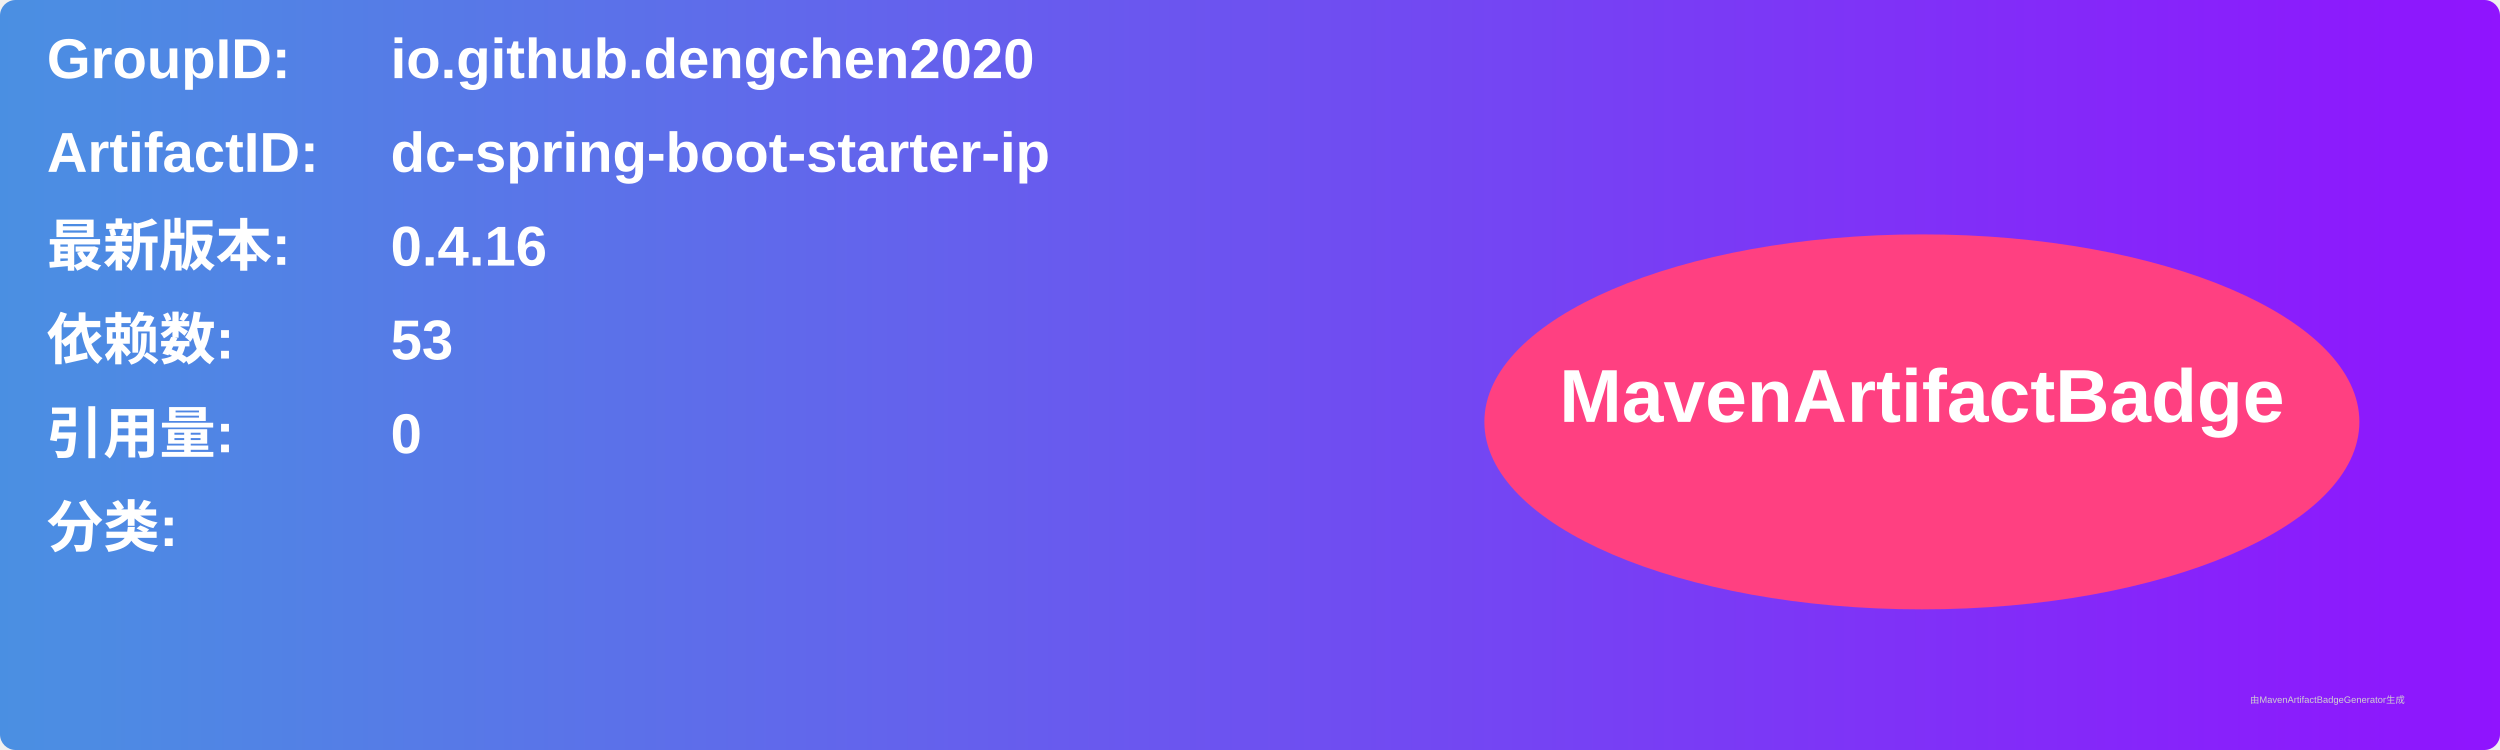
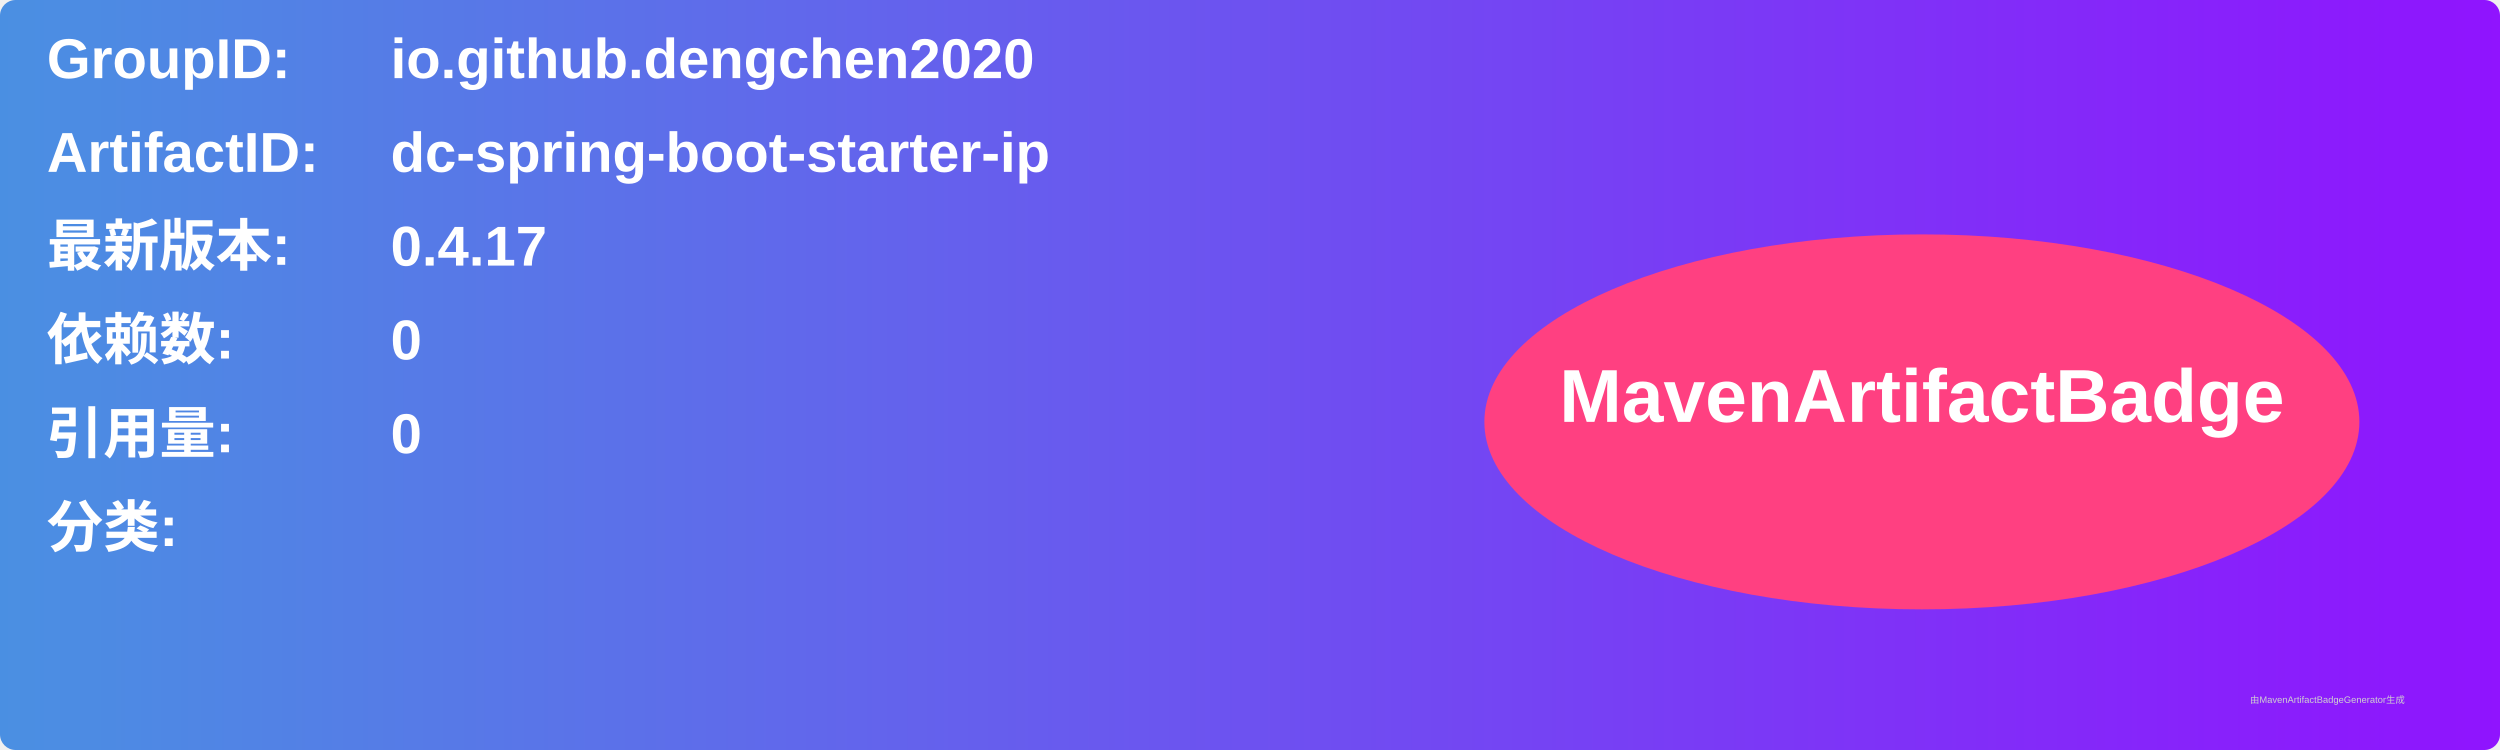
<svg xmlns="http://www.w3.org/2000/svg" width="800" height="240" viewBox="0 0 800 240">
  <linearGradient id="grad" x1="0%" y1="0%" x2="100%" y2="0%">
    <stop offset="0%" stop-color="#4a90e2" />
    <stop offset="100%" stop-color="#9013fe" />
  </linearGradient>
  <rect width="100%" height="100%" rx="5" ry="5" fill="url(#grad)" />
  <g transform="translate(15, 15)">
    <text x="0" y="10" font-family="Arial" font-size="18" fill="white" font-weight="bold" width="260">GroupID:</text>
    <text x="110" y="10" font-family="Arial" font-size="18" fill="white" font-weight="bold" width="460">io.github.dengchen2020</text>
    <text x="0" y="40" font-family="Arial" font-size="18" fill="white" font-weight="bold" width="260">ArtifactID:</text>
    <text x="110" y="40" font-family="Arial" font-size="18" fill="white" font-weight="bold" width="460">dc-spring-boot-starter-ip</text>
    <text x="0" y="70" font-family="Arial" font-size="18" fill="white" font-weight="bold">最新版本:</text>
    <text x="110" y="70" font-family="Arial" font-size="18" fill="white" font-weight="bold">
-       <tspan font-weight="bold">0.4.16</tspan>
+       <tspan font-weight="bold">0.4.17</tspan>
    </text>
    <text x="0" y="100" font-family="Arial" font-size="18" fill="white" font-weight="bold">依赖数: </text>
    <text x="110" y="100" font-family="Arial" font-size="18" fill="white">
-       <tspan font-weight="bold">53</tspan>
+       <tspan font-weight="bold">0</tspan>
    </text>
    <text x="0" y="130" font-family="Arial" font-size="18" fill="white" font-weight="bold">引用量: </text>
    <text x="110" y="130" font-family="Arial" font-size="18" fill="white">
      <tspan font-weight="bold">0</tspan>
    </text>
    <text x="0" y="160" font-family="Arial" font-size="18" fill="white" font-weight="bold">分类:</text>
    <text x="10" y="190" font-family="Arial" font-size="10" fill="white">
      <tspan font-weight="bold" />
    </text>
    <ellipse cx="600" cy="120" rx="140" ry="60" fill="#ff4081" />
    <text x="600" y="120" text-anchor="middle" font-family="Arial" font-size="24" fill="white" font-weight="bold">MavenArtifactBadge</text>
  </g>
  <text x="720" y="225" font-family="Arial" font-size="3" fill="#d0d0d0">由MavenArtifactBadgeGenerator生成</text>
</svg>
